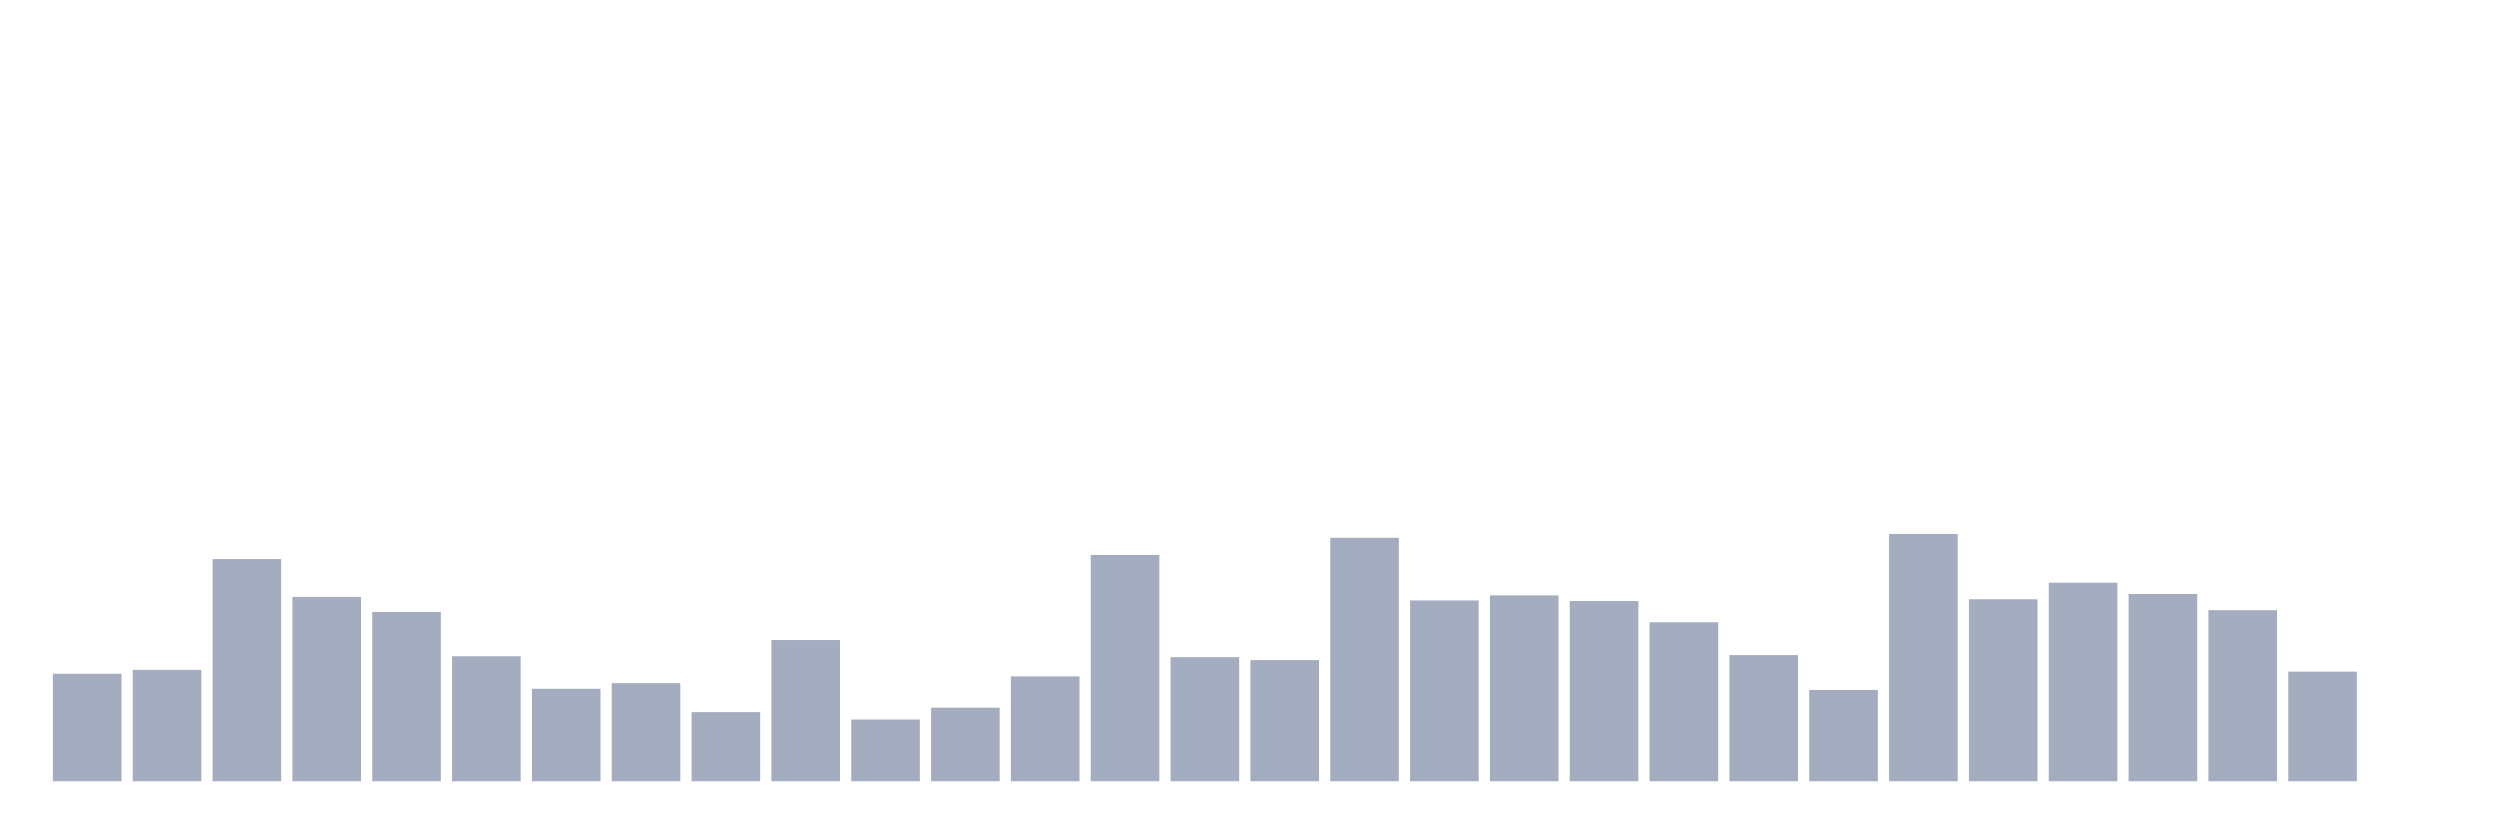
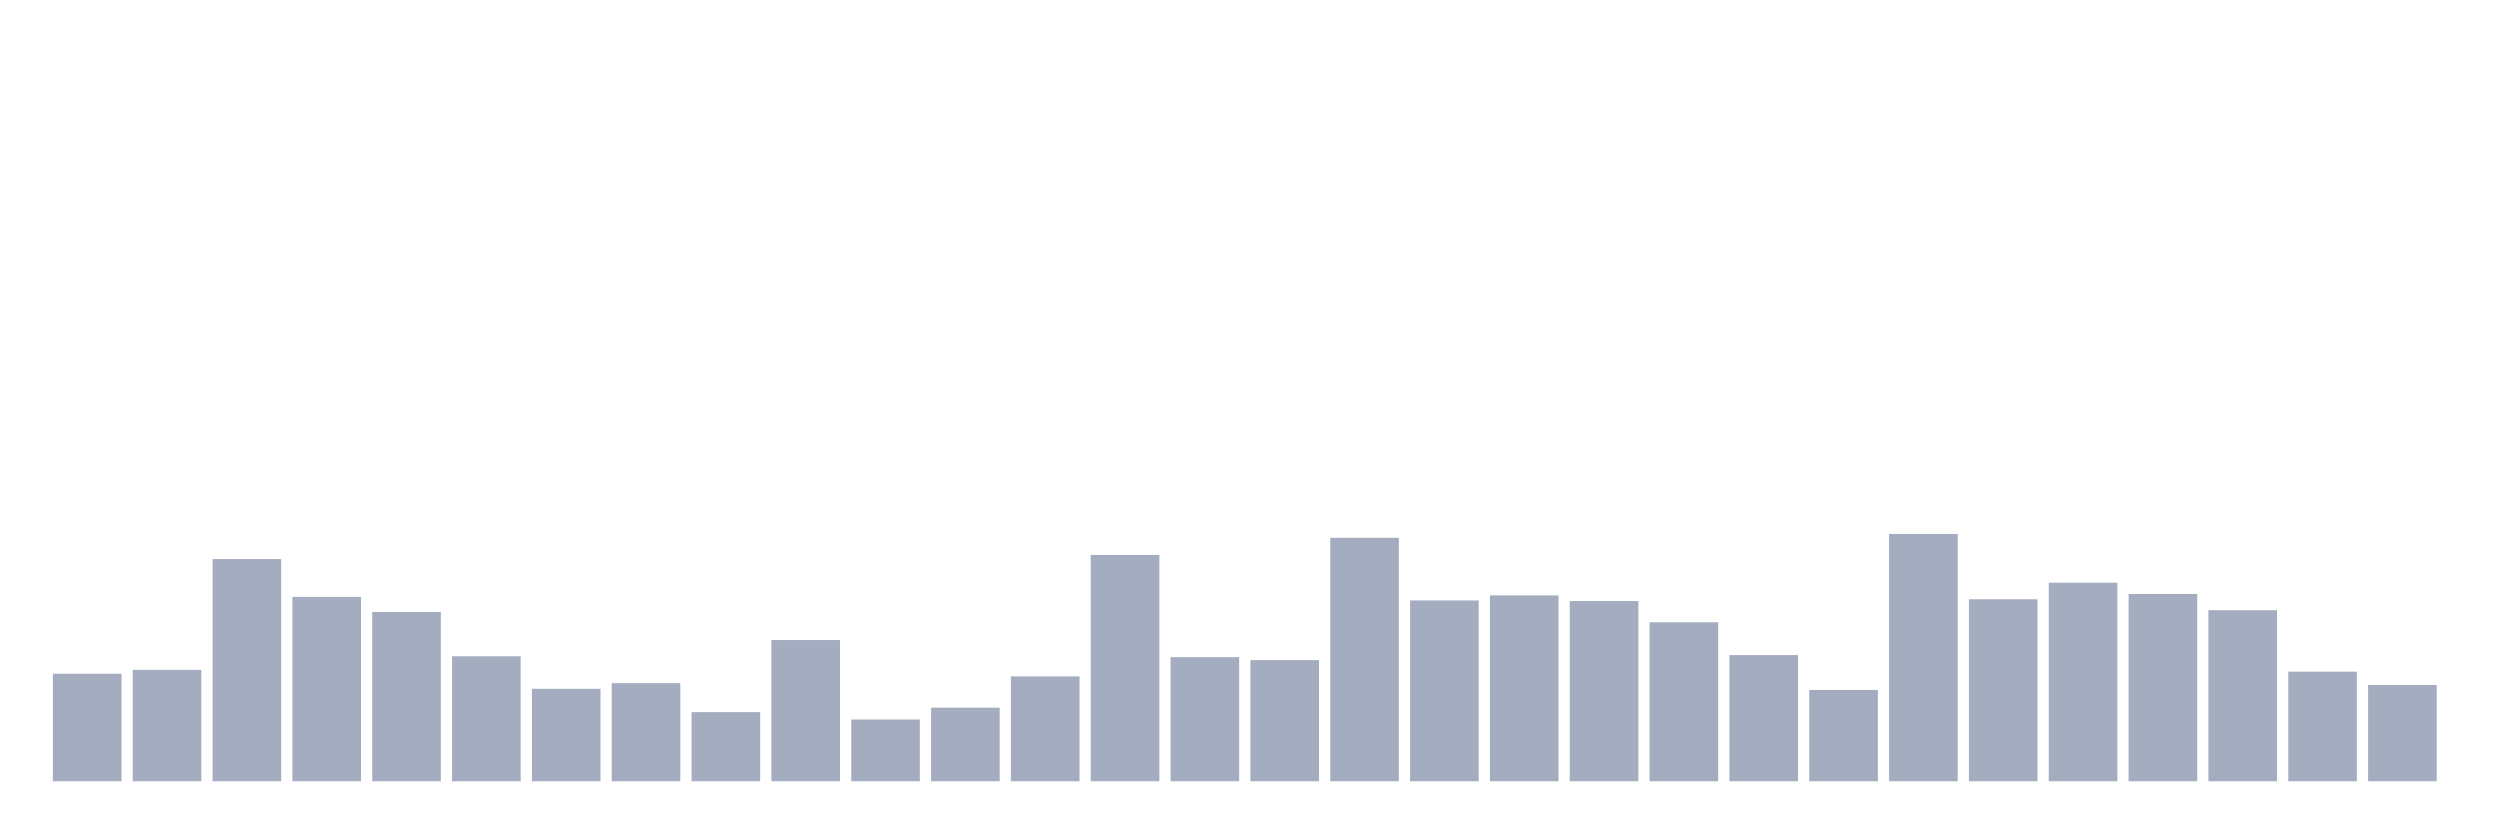
<svg xmlns="http://www.w3.org/2000/svg" viewBox="0 0 480 160">
  <g transform="translate(10,10)">
    <rect class="bar" x="0.153" width="13.175" y="119.352" height="20.648" fill="rgb(164,173,192)" />
    <rect class="bar" x="15.482" width="13.175" y="118.614" height="21.386" fill="rgb(164,173,192)" />
    <rect class="bar" x="30.81" width="13.175" y="97.342" height="42.658" fill="rgb(164,173,192)" />
    <rect class="bar" x="46.138" width="13.175" y="104.603" height="35.397" fill="rgb(164,173,192)" />
    <rect class="bar" x="61.466" width="13.175" y="107.496" height="32.504" fill="rgb(164,173,192)" />
    <rect class="bar" x="76.794" width="13.175" y="116.005" height="23.995" fill="rgb(164,173,192)" />
    <rect class="bar" x="92.123" width="13.175" y="122.245" height="17.755" fill="rgb(164,173,192)" />
    <rect class="bar" x="107.451" width="13.175" y="121.167" height="18.833" fill="rgb(164,173,192)" />
    <rect class="bar" x="122.779" width="13.175" y="126.726" height="13.274" fill="rgb(164,173,192)" />
    <rect class="bar" x="138.107" width="13.175" y="112.885" height="27.115" fill="rgb(164,173,192)" />
    <rect class="bar" x="153.436" width="13.175" y="128.144" height="11.856" fill="rgb(164,173,192)" />
    <rect class="bar" x="168.764" width="13.175" y="125.875" height="14.125" fill="rgb(164,173,192)" />
    <rect class="bar" x="184.092" width="13.175" y="119.862" height="20.138" fill="rgb(164,173,192)" />
    <rect class="bar" x="199.42" width="13.175" y="96.548" height="43.452" fill="rgb(164,173,192)" />
    <rect class="bar" x="214.748" width="13.175" y="116.175" height="23.825" fill="rgb(164,173,192)" />
    <rect class="bar" x="230.077" width="13.175" y="116.742" height="23.258" fill="rgb(164,173,192)" />
    <rect class="bar" x="245.405" width="13.175" y="93.258" height="46.742" fill="rgb(164,173,192)" />
    <rect class="bar" x="260.733" width="13.175" y="105.284" height="34.716" fill="rgb(164,173,192)" />
    <rect class="bar" x="276.061" width="13.175" y="104.319" height="35.681" fill="rgb(164,173,192)" />
    <rect class="bar" x="291.39" width="13.175" y="105.397" height="34.603" fill="rgb(164,173,192)" />
    <rect class="bar" x="306.718" width="13.175" y="109.481" height="30.519" fill="rgb(164,173,192)" />
    <rect class="bar" x="322.046" width="13.175" y="115.778" height="24.222" fill="rgb(164,173,192)" />
    <rect class="bar" x="337.374" width="13.175" y="122.472" height="17.528" fill="rgb(164,173,192)" />
    <rect class="bar" x="352.702" width="13.175" y="92.52" height="47.48" fill="rgb(164,173,192)" />
    <rect class="bar" x="368.031" width="13.175" y="105.057" height="34.943" fill="rgb(164,173,192)" />
    <rect class="bar" x="383.359" width="13.175" y="101.88" height="38.12" fill="rgb(164,173,192)" />
    <rect class="bar" x="398.687" width="13.175" y="104.036" height="35.964" fill="rgb(164,173,192)" />
    <rect class="bar" x="414.015" width="13.175" y="107.156" height="32.844" fill="rgb(164,173,192)" />
    <rect class="bar" x="429.344" width="13.175" y="118.955" height="21.045" fill="rgb(164,173,192)" />
-     <rect class="bar" x="444.672" width="13.175" y="140" height="0" fill="rgb(164,173,192)" />
+     <rect class="bar" x="444.672" width="13.175" y="121.507" height="18.493" fill="rgb(164,173,192)" />
  </g>
</svg>
